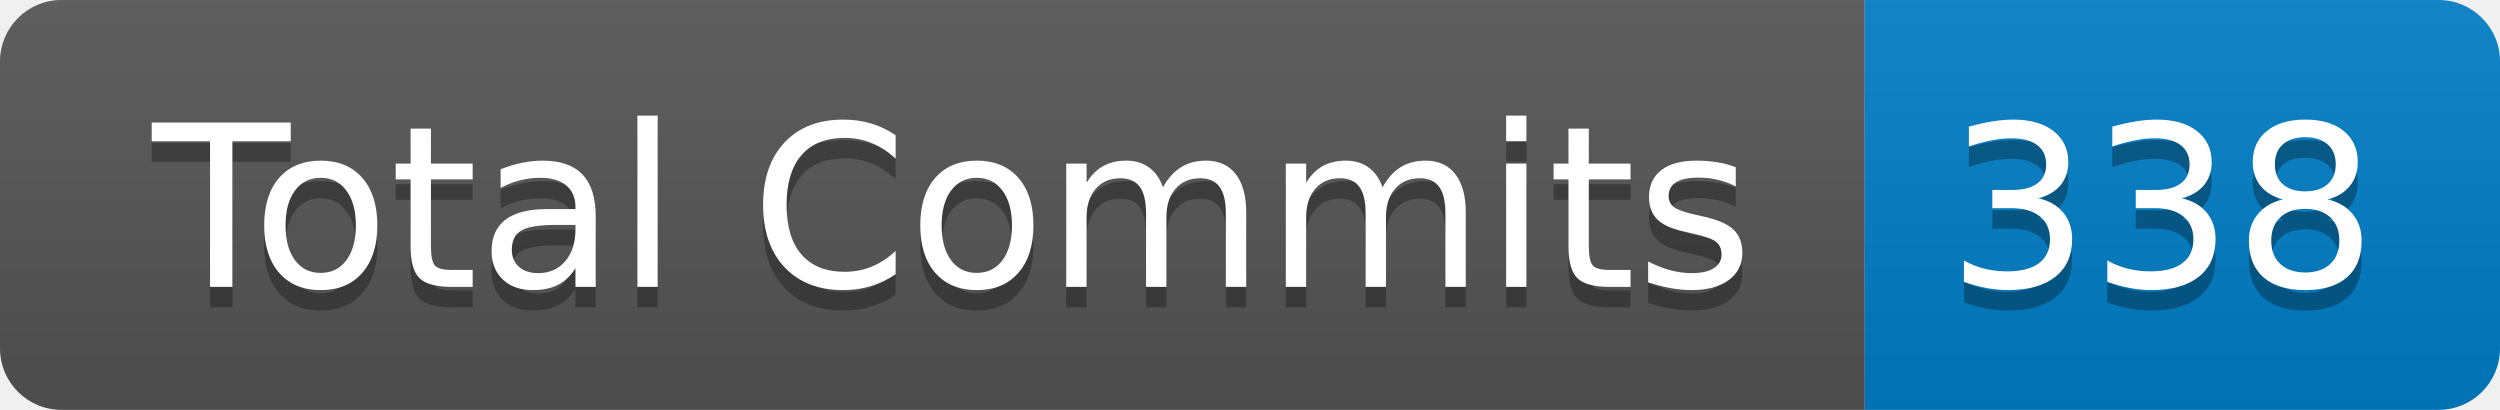
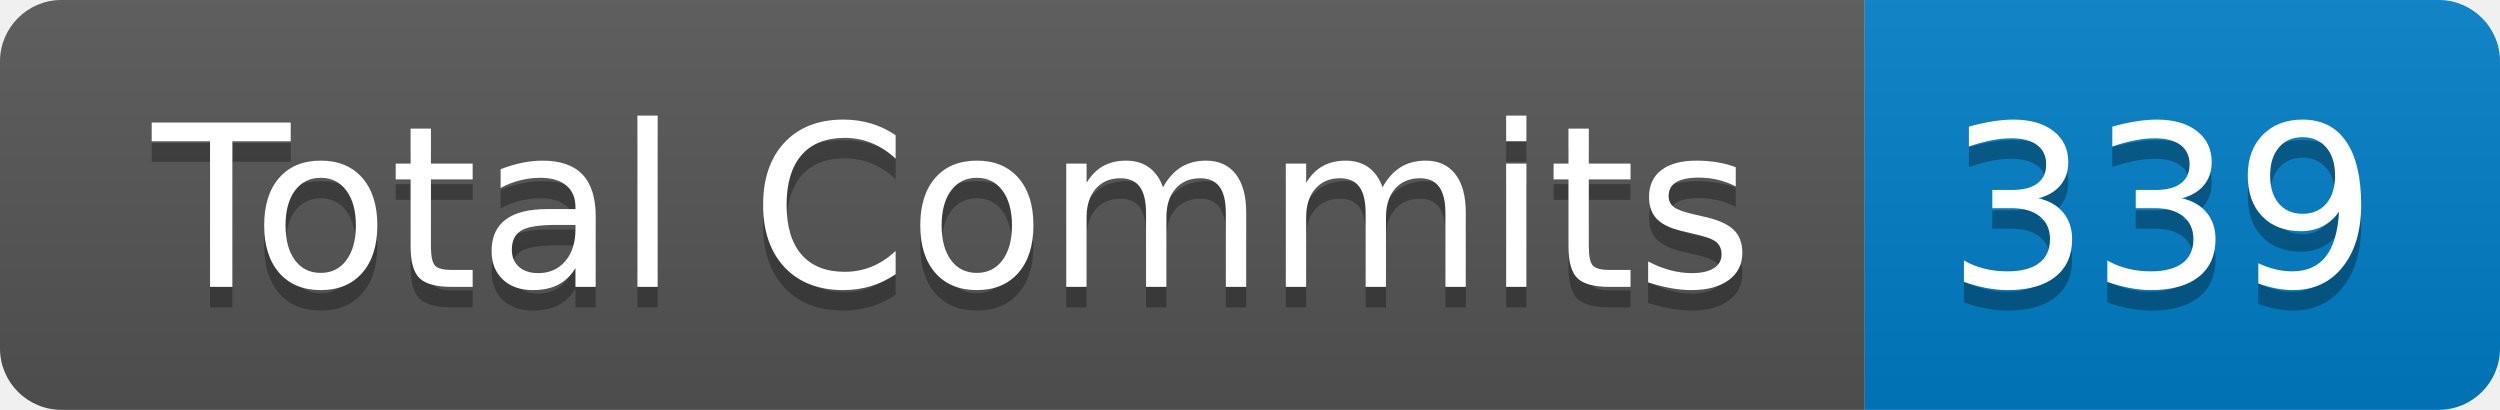
- <svg xmlns="http://www.w3.org/2000/svg" width="122" height="20" role="img" aria-label="Total Commits: 338">
+ <svg xmlns="http://www.w3.org/2000/svg" width="122" height="20" role="img" aria-label="Total Commits: 339">
  <linearGradient id="s" x2="0" y2="100%">
    <stop offset="0" stop-color="#bbb" stop-opacity=".1" />
    <stop offset="1" stop-opacity=".1" />
  </linearGradient>
  <clipPath id="r">
    <rect width="122" height="20" rx="3" fill="#fff" />
  </clipPath>
  <g clip-path="url(#r)">
    <rect width="91" height="20" fill="#555" />
    <rect x="91" width="31" height="20" fill="#007ec6" />
    <rect width="122" height="20" fill="url(#s)" />
  </g>
  <g fill="#fff" text-anchor="middle" font-family="Verdana,Geneva,DejaVu Sans,sans-serif" text-rendering="geometricPrecision" font-size="110">
    <text aria-hidden="true" x="465" y="150" fill="#010101" fill-opacity=".3" transform="scale(.1)" textLength="810">Total Commits</text>
    <text x="465" y="140" transform="scale(.1)" fill="#fff" textLength="810">Total Commits</text>
-     <text aria-hidden="true" x="1055" y="150" fill="#010101" fill-opacity=".3" transform="scale(.1)" textLength="210">338</text>
-     <text x="1055" y="140" transform="scale(.1)" fill="#fff" textLength="210">338</text>
+     <text aria-hidden="true" x="1055" y="150" fill="#010101" fill-opacity=".3" transform="scale(.1)" textLength="210">339</text>
+     <text x="1055" y="140" transform="scale(.1)" fill="#fff" textLength="210">339</text>
  </g>
</svg>
